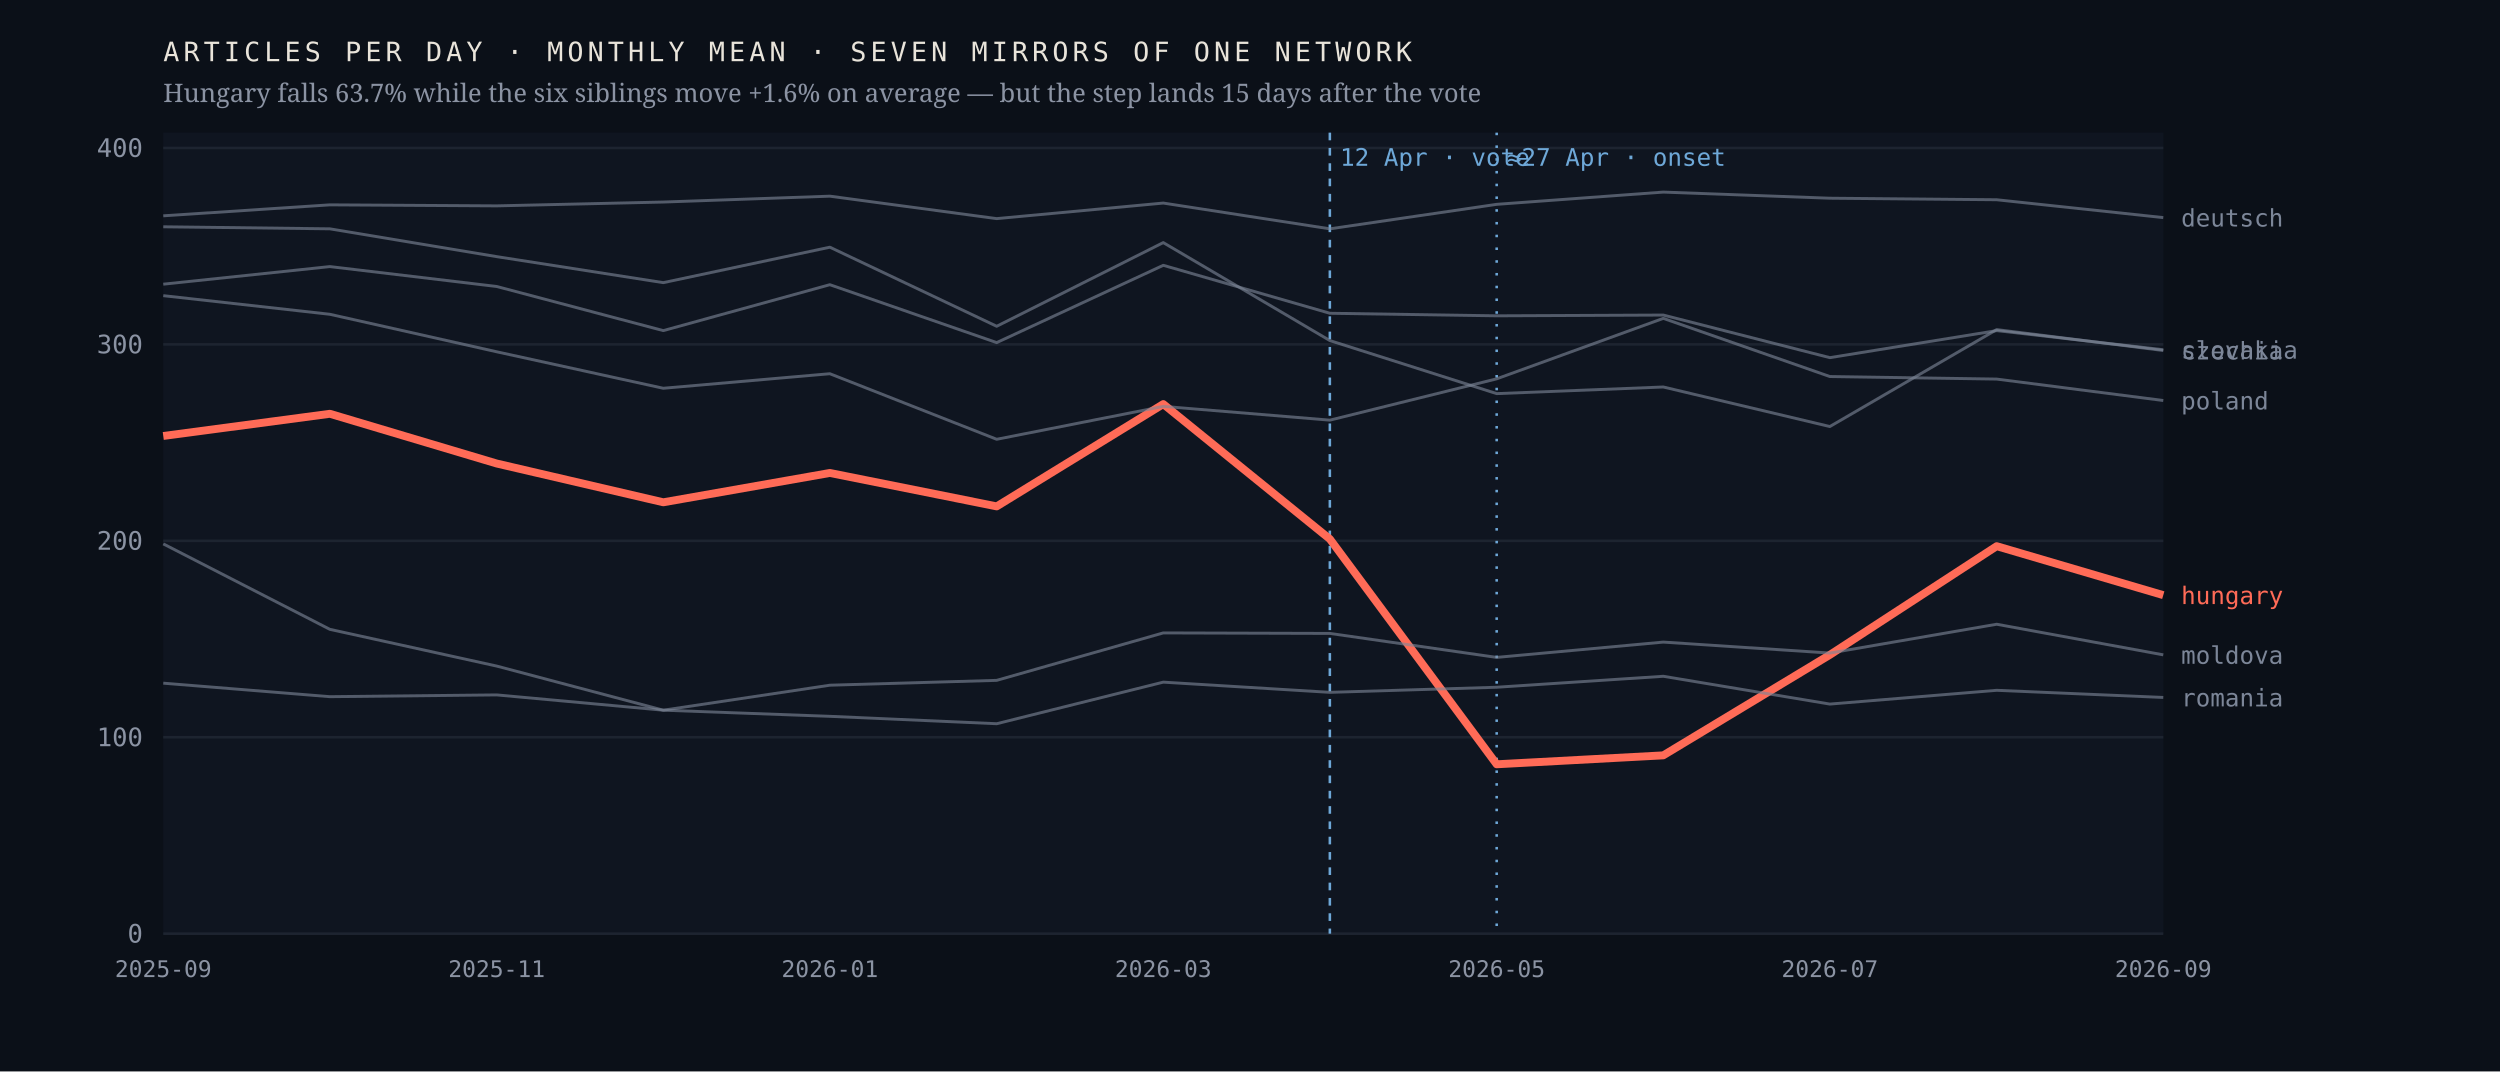
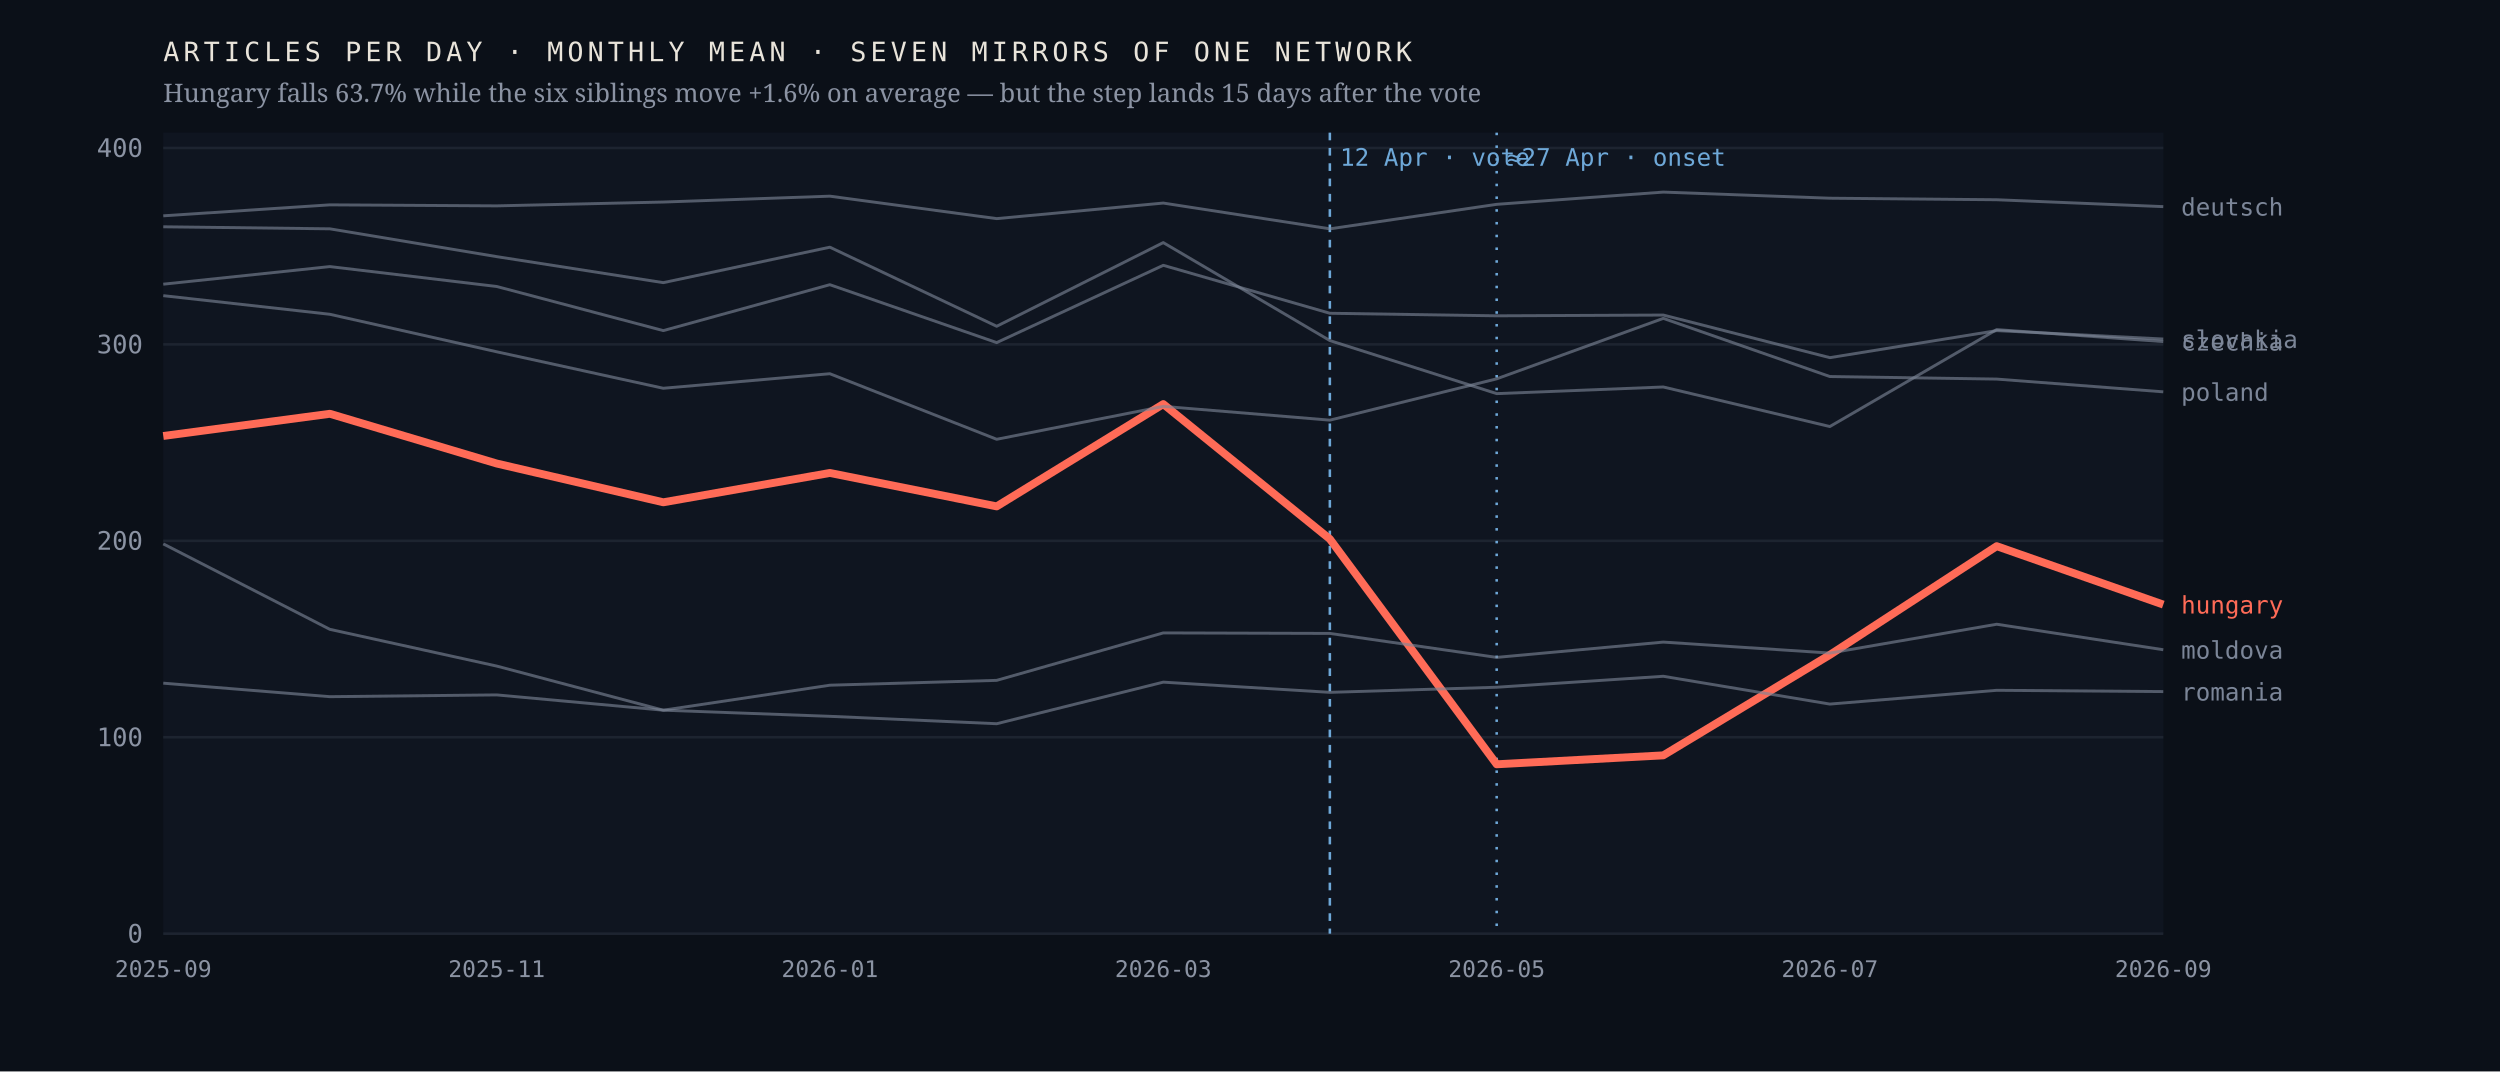
<svg xmlns="http://www.w3.org/2000/svg" viewBox="0 0 980 420" width="980" height="420" role="img" aria-label="Monthly output of seven mirrors of one network; the Hungarian line falls 63.7% after April 2026 while the six others hold roughly flat">
  <rect width="980" height="420" fill="#0b1018" />
  <rect x="64" y="52" width="784" height="314" fill="#0f1520" />
  <line x1="64" y1="366.0" x2="848" y2="366.0" stroke="#1d2430" stroke-width="1" />
  <text x="56.0" y="369.5" font-family="ui-monospace,'IBM Plex Mono',Menlo,monospace" font-size="10" font-weight="400" letter-spacing="0" fill="#8b93a3" text-anchor="end">0</text>
  <line x1="64" y1="289.0" x2="848" y2="289.0" stroke="#1d2430" stroke-width="1" />
  <text x="56.0" y="292.5" font-family="ui-monospace,'IBM Plex Mono',Menlo,monospace" font-size="10" font-weight="400" letter-spacing="0" fill="#8b93a3" text-anchor="end">100</text>
  <line x1="64" y1="212.0" x2="848" y2="212.0" stroke="#1d2430" stroke-width="1" />
  <text x="56.0" y="215.5" font-family="ui-monospace,'IBM Plex Mono',Menlo,monospace" font-size="10" font-weight="400" letter-spacing="0" fill="#8b93a3" text-anchor="end">200</text>
  <line x1="64" y1="135.0" x2="848" y2="135.0" stroke="#1d2430" stroke-width="1" />
  <text x="56.0" y="138.5" font-family="ui-monospace,'IBM Plex Mono',Menlo,monospace" font-size="10" font-weight="400" letter-spacing="0" fill="#8b93a3" text-anchor="end">300</text>
  <line x1="64" y1="58.0" x2="848" y2="58.0" stroke="#1d2430" stroke-width="1" />
  <text x="56.0" y="61.5" font-family="ui-monospace,'IBM Plex Mono',Menlo,monospace" font-size="10" font-weight="400" letter-spacing="0" fill="#8b93a3" text-anchor="end">400</text>
  <line x1="521.3" y1="52" x2="521.3" y2="366" stroke="#6ea8d8" stroke-width="1" stroke-dasharray="3 3" />
  <text x="525.3" y="65.0" font-family="ui-monospace,'IBM Plex Mono',Menlo,monospace" font-size="9.5" font-weight="400" letter-spacing="0" fill="#6ea8d8" text-anchor="start">12 Apr · vote</text>
  <line x1="586.7" y1="52" x2="586.7" y2="366" stroke="#6ea8d8" stroke-width="1" stroke-dasharray="1 4" />
  <text x="590.7" y="65.0" font-family="ui-monospace,'IBM Plex Mono',Menlo,monospace" font-size="9.5" font-weight="400" letter-spacing="0" fill="#6ea8d8" text-anchor="start">≈27 Apr · onset</text>
-   <polyline points="64.0,170.9 129.3,162.2 194.7,181.7 260.0,196.9 325.3,185.4 390.7,198.5 456.0,158.4 521.3,211.3 586.7,299.6 652.0,296.1 717.3,256.7 782.7,214.1 848.0,233.3" fill="none" stroke="#ff6b57" stroke-width="3.1" stroke-opacity="1" stroke-linejoin="round" />
-   <text x="855.0" y="236.8" font-family="ui-monospace,'IBM Plex Mono',Menlo,monospace" font-size="9.5" font-weight="500" letter-spacing="0" fill="#ff6b57" text-anchor="start">hungary</text>
-   <polyline points="64.0,88.9 129.3,89.7 194.7,100.6 260.0,110.8 325.3,96.9 390.7,127.9 456.0,95.1 521.3,133.5 586.7,154.3 652.0,151.7 717.3,167.2 782.7,129.2 848.0,137.4" fill="none" stroke="#7c8698" stroke-width="1.15" stroke-opacity="0.62" stroke-linejoin="round" />
-   <text x="855.0" y="140.9" font-family="ui-monospace,'IBM Plex Mono',Menlo,monospace" font-size="9.5" font-weight="400" letter-spacing="0" fill="#7c8698" text-anchor="start">czechia</text>
-   <polyline points="64.0,84.6 129.3,80.3 194.7,80.7 260.0,79.2 325.3,76.9 390.7,85.7 456.0,79.6 521.3,89.7 586.7,80.1 652.0,75.3 717.3,77.7 782.7,78.3 848.0,85.3" fill="none" stroke="#7c8698" stroke-width="1.15" stroke-opacity="0.62" stroke-linejoin="round" />
-   <text x="855.0" y="88.8" font-family="ui-monospace,'IBM Plex Mono',Menlo,monospace" font-size="9.5" font-weight="400" letter-spacing="0" fill="#7c8698" text-anchor="start">deutsch</text>
-   <polyline points="64.0,213.2 129.3,246.7 194.7,261.1 260.0,278.4 325.3,268.6 390.7,266.7 456.0,248.1 521.3,248.3 586.7,257.7 652.0,251.7 717.3,256.0 782.7,244.7 848.0,256.7" fill="none" stroke="#7c8698" stroke-width="1.15" stroke-opacity="0.62" stroke-linejoin="round" />
-   <text x="855.0" y="260.2" font-family="ui-monospace,'IBM Plex Mono',Menlo,monospace" font-size="9.5" font-weight="400" letter-spacing="0" fill="#7c8698" text-anchor="start">moldova</text>
-   <polyline points="64.0,115.9 129.3,123.2 194.7,137.9 260.0,152.2 325.3,146.5 390.7,172.2 456.0,159.3 521.3,164.7 586.7,148.5 652.0,124.8 717.3,147.6 782.7,148.6 848.0,157.0" fill="none" stroke="#7c8698" stroke-width="1.15" stroke-opacity="0.62" stroke-linejoin="round" />
-   <text x="855.0" y="160.5" font-family="ui-monospace,'IBM Plex Mono',Menlo,monospace" font-size="9.5" font-weight="400" letter-spacing="0" fill="#7c8698" text-anchor="start">poland</text>
-   <polyline points="64.0,267.8 129.3,273.1 194.7,272.4 260.0,278.4 325.3,280.8 390.7,283.7 456.0,267.4 521.3,271.4 586.7,269.4 652.0,265.1 717.3,276.0 782.7,270.6 848.0,273.4" fill="none" stroke="#7c8698" stroke-width="1.15" stroke-opacity="0.62" stroke-linejoin="round" />
-   <text x="855.0" y="276.9" font-family="ui-monospace,'IBM Plex Mono',Menlo,monospace" font-size="9.5" font-weight="400" letter-spacing="0" fill="#7c8698" text-anchor="start">romania</text>
-   <polyline points="64.0,111.4 129.3,104.5 194.7,112.3 260.0,129.6 325.3,111.6 390.7,134.3 456.0,104.0 521.3,122.8 586.7,123.8 652.0,123.5 717.3,140.2 782.7,129.6 848.0,137.1" fill="none" stroke="#7c8698" stroke-width="1.15" stroke-opacity="0.62" stroke-linejoin="round" />
-   <text x="855.0" y="140.6" font-family="ui-monospace,'IBM Plex Mono',Menlo,monospace" font-size="9.5" font-weight="400" letter-spacing="0" fill="#7c8698" text-anchor="start">slovakia</text>
+   <polyline points="64.0,170.9 129.3,162.2 194.7,181.7 260.0,196.9 325.3,185.4 390.7,198.5 456.0,158.4 521.3,211.3 586.7,299.6 652.0,296.1 717.3,256.7 782.7,214.1 848.0,237.0" fill="none" stroke="#ff6b57" stroke-width="3.1" stroke-opacity="1" stroke-linejoin="round" />
+   <text x="855.0" y="240.5" font-family="ui-monospace,'IBM Plex Mono',Menlo,monospace" font-size="9.5" font-weight="500" letter-spacing="0" fill="#ff6b57" text-anchor="start">hungary</text>
+   <polyline points="64.0,88.9 129.3,89.7 194.7,100.6 260.0,110.8 325.3,96.9 390.7,127.9 456.0,95.1 521.3,133.5 586.7,154.3 652.0,151.7 717.3,167.2 782.7,129.2 848.0,133.9" fill="none" stroke="#7c8698" stroke-width="1.15" stroke-opacity="0.62" stroke-linejoin="round" />
+   <text x="855.0" y="137.4" font-family="ui-monospace,'IBM Plex Mono',Menlo,monospace" font-size="9.5" font-weight="400" letter-spacing="0" fill="#7c8698" text-anchor="start">czechia</text>
+   <polyline points="64.0,84.6 129.3,80.3 194.7,80.7 260.0,79.2 325.3,76.9 390.7,85.7 456.0,79.6 521.3,89.7 586.7,80.1 652.0,75.3 717.3,77.7 782.7,78.3 848.0,81.0" fill="none" stroke="#7c8698" stroke-width="1.15" stroke-opacity="0.62" stroke-linejoin="round" />
+   <text x="855.0" y="84.5" font-family="ui-monospace,'IBM Plex Mono',Menlo,monospace" font-size="9.5" font-weight="400" letter-spacing="0" fill="#7c8698" text-anchor="start">deutsch</text>
+   <polyline points="64.0,213.2 129.3,246.7 194.7,261.1 260.0,278.4 325.3,268.6 390.7,266.7 456.0,248.1 521.3,248.3 586.7,257.7 652.0,251.7 717.3,256.0 782.7,244.7 848.0,254.7" fill="none" stroke="#7c8698" stroke-width="1.15" stroke-opacity="0.62" stroke-linejoin="round" />
+   <text x="855.0" y="258.2" font-family="ui-monospace,'IBM Plex Mono',Menlo,monospace" font-size="9.5" font-weight="400" letter-spacing="0" fill="#7c8698" text-anchor="start">moldova</text>
+   <polyline points="64.0,115.9 129.3,123.2 194.7,137.9 260.0,152.2 325.3,146.5 390.7,172.2 456.0,159.3 521.3,164.7 586.7,148.5 652.0,124.8 717.3,147.6 782.7,148.6 848.0,153.6" fill="none" stroke="#7c8698" stroke-width="1.15" stroke-opacity="0.62" stroke-linejoin="round" />
+   <text x="855.0" y="157.1" font-family="ui-monospace,'IBM Plex Mono',Menlo,monospace" font-size="9.5" font-weight="400" letter-spacing="0" fill="#7c8698" text-anchor="start">poland</text>
+   <polyline points="64.0,267.8 129.3,273.1 194.7,272.4 260.0,278.4 325.3,280.8 390.7,283.7 456.0,267.4 521.3,271.4 586.7,269.4 652.0,265.1 717.3,276.0 782.7,270.6 848.0,271.1" fill="none" stroke="#7c8698" stroke-width="1.15" stroke-opacity="0.62" stroke-linejoin="round" />
+   <text x="855.0" y="274.6" font-family="ui-monospace,'IBM Plex Mono',Menlo,monospace" font-size="9.5" font-weight="400" letter-spacing="0" fill="#7c8698" text-anchor="start">romania</text>
+   <polyline points="64.0,111.4 129.3,104.5 194.7,112.3 260.0,129.6 325.3,111.6 390.7,134.3 456.0,104.0 521.3,122.8 586.7,123.8 652.0,123.5 717.3,140.2 782.7,129.6 848.0,132.9" fill="none" stroke="#7c8698" stroke-width="1.15" stroke-opacity="0.62" stroke-linejoin="round" />
+   <text x="855.0" y="136.4" font-family="ui-monospace,'IBM Plex Mono',Menlo,monospace" font-size="9.5" font-weight="400" letter-spacing="0" fill="#7c8698" text-anchor="start">slovakia</text>
  <text x="64.0" y="383.0" font-family="ui-monospace,'IBM Plex Mono',Menlo,monospace" font-size="9" font-weight="400" letter-spacing="0" fill="#8b93a3" text-anchor="middle">2025-09</text>
  <text x="194.7" y="383.0" font-family="ui-monospace,'IBM Plex Mono',Menlo,monospace" font-size="9" font-weight="400" letter-spacing="0" fill="#8b93a3" text-anchor="middle">2025-11</text>
  <text x="325.3" y="383.0" font-family="ui-monospace,'IBM Plex Mono',Menlo,monospace" font-size="9" font-weight="400" letter-spacing="0" fill="#8b93a3" text-anchor="middle">2026-01</text>
  <text x="456.0" y="383.0" font-family="ui-monospace,'IBM Plex Mono',Menlo,monospace" font-size="9" font-weight="400" letter-spacing="0" fill="#8b93a3" text-anchor="middle">2026-03</text>
  <text x="586.7" y="383.0" font-family="ui-monospace,'IBM Plex Mono',Menlo,monospace" font-size="9" font-weight="400" letter-spacing="0" fill="#8b93a3" text-anchor="middle">2026-05</text>
  <text x="717.3" y="383.0" font-family="ui-monospace,'IBM Plex Mono',Menlo,monospace" font-size="9" font-weight="400" letter-spacing="0" fill="#8b93a3" text-anchor="middle">2026-07</text>
  <text x="848.0" y="383.0" font-family="ui-monospace,'IBM Plex Mono',Menlo,monospace" font-size="9" font-weight="400" letter-spacing="0" fill="#8b93a3" text-anchor="middle">2026-09</text>
  <text x="64.0" y="24.0" font-family="ui-monospace,'IBM Plex Mono',Menlo,monospace" font-size="10.5" font-weight="400" letter-spacing="1.6" fill="#e9e4da" text-anchor="start">ARTICLES PER DAY · MONTHLY MEAN · SEVEN MIRRORS OF ONE NETWORK</text>
  <text x="64.0" y="40.0" font-family="'Newsreader',Georgia,serif" font-size="10" font-weight="400" letter-spacing="0" fill="#8b93a3" text-anchor="start">Hungary falls 63.7% while the six siblings move +1.6% on average — but the step lands 15 days after the vote</text>
</svg>
